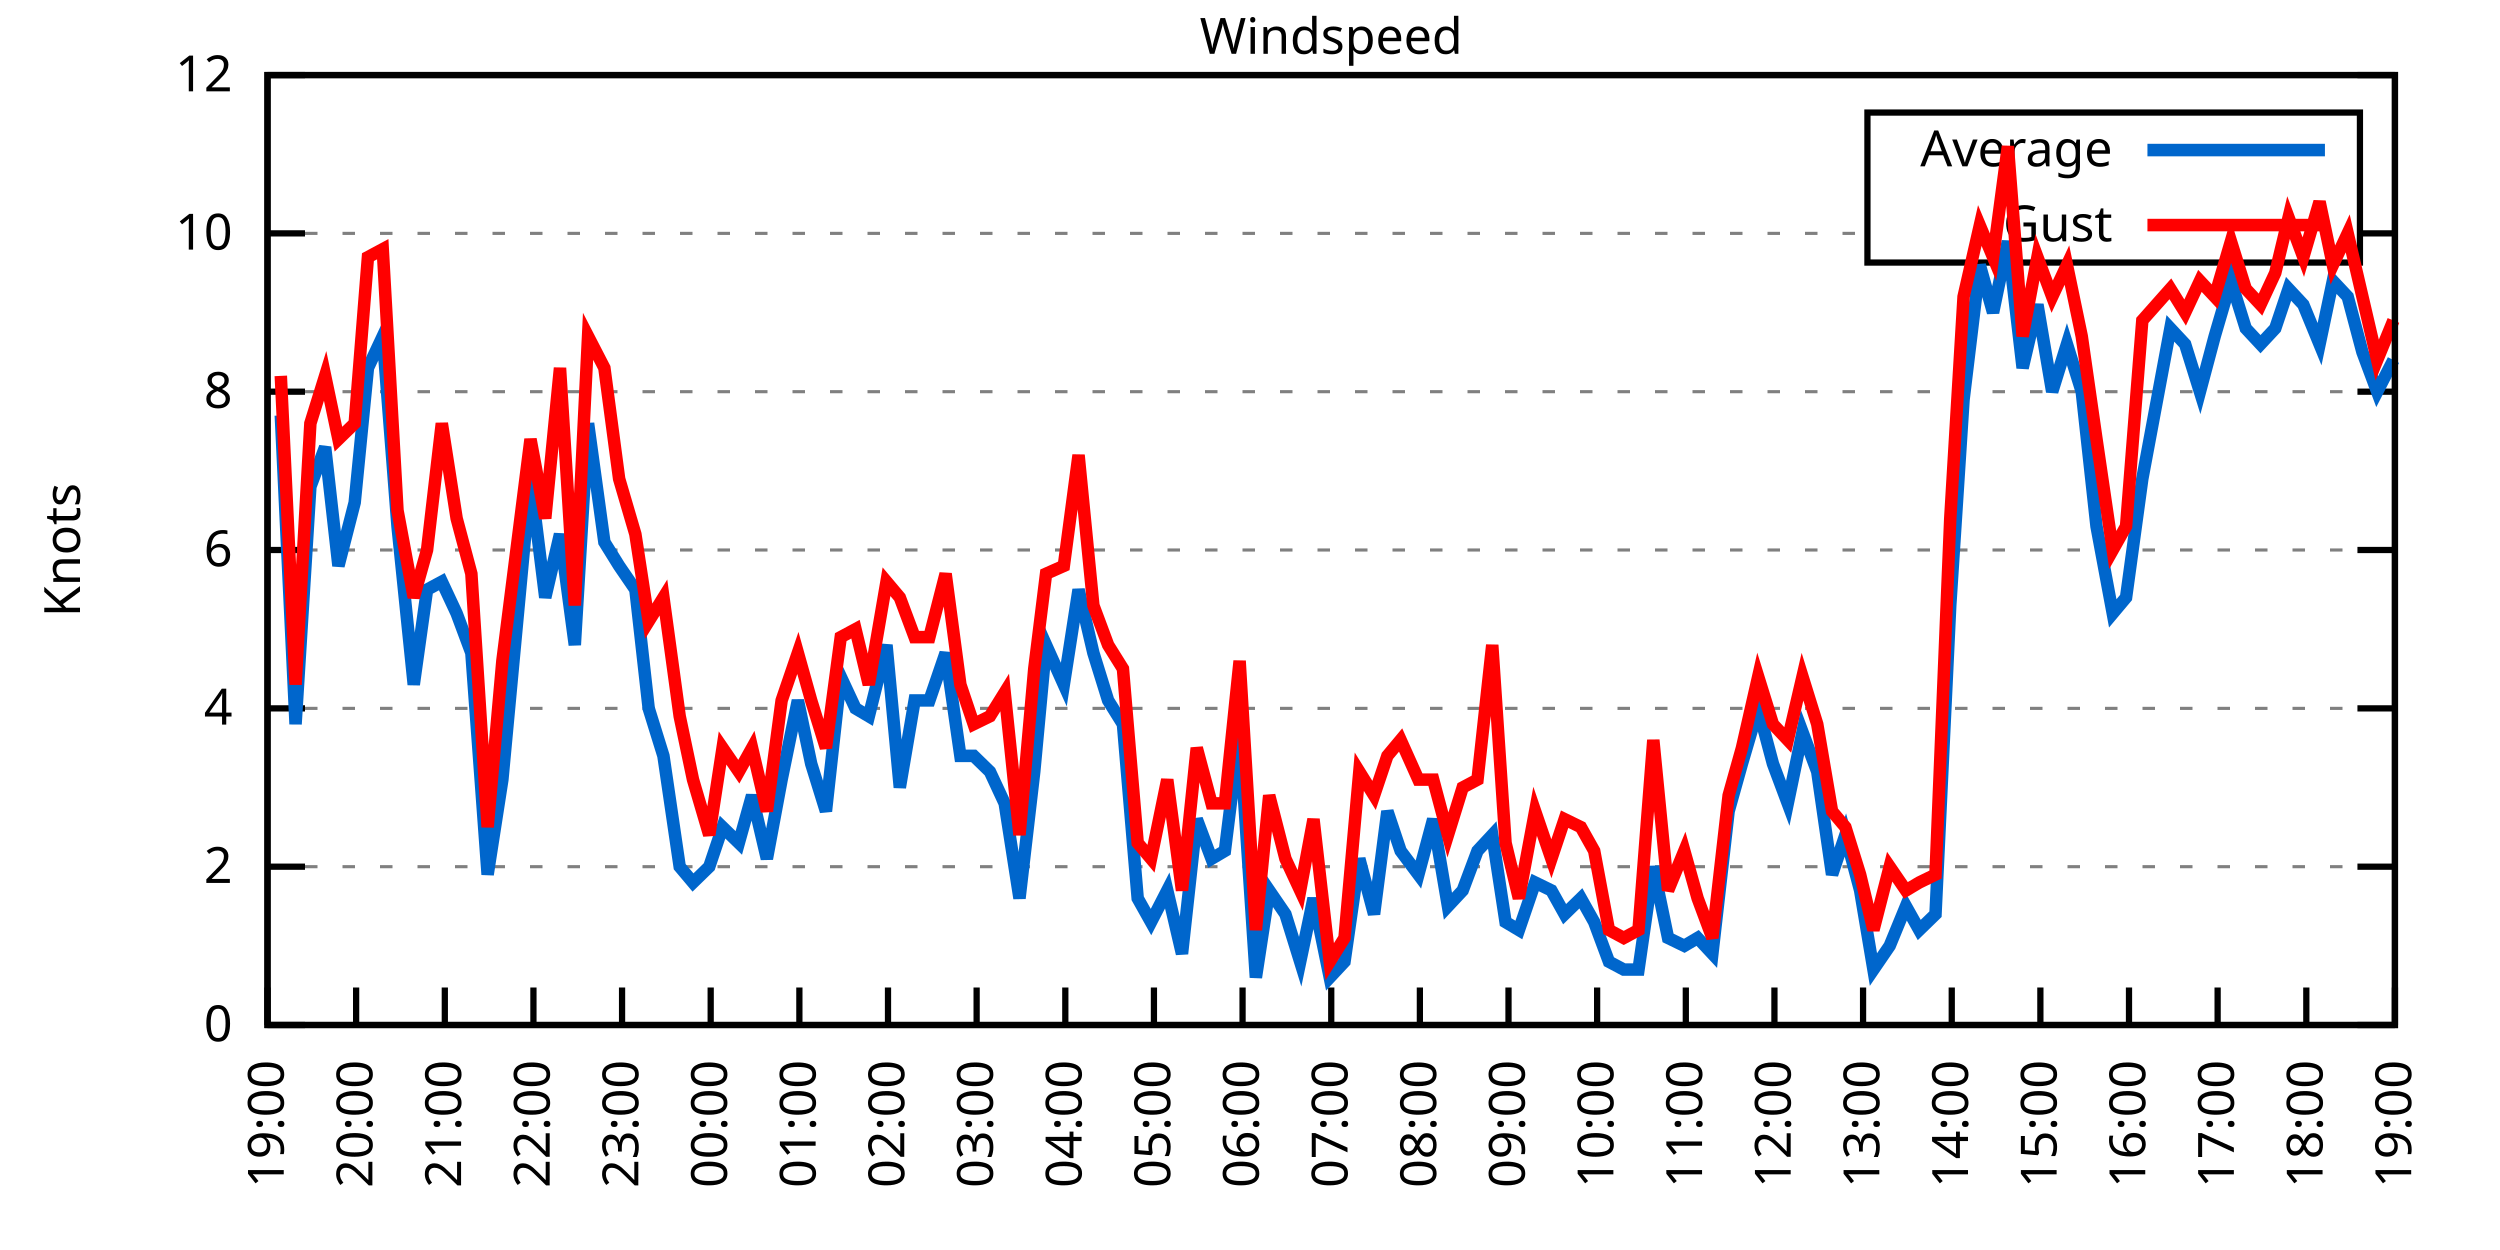
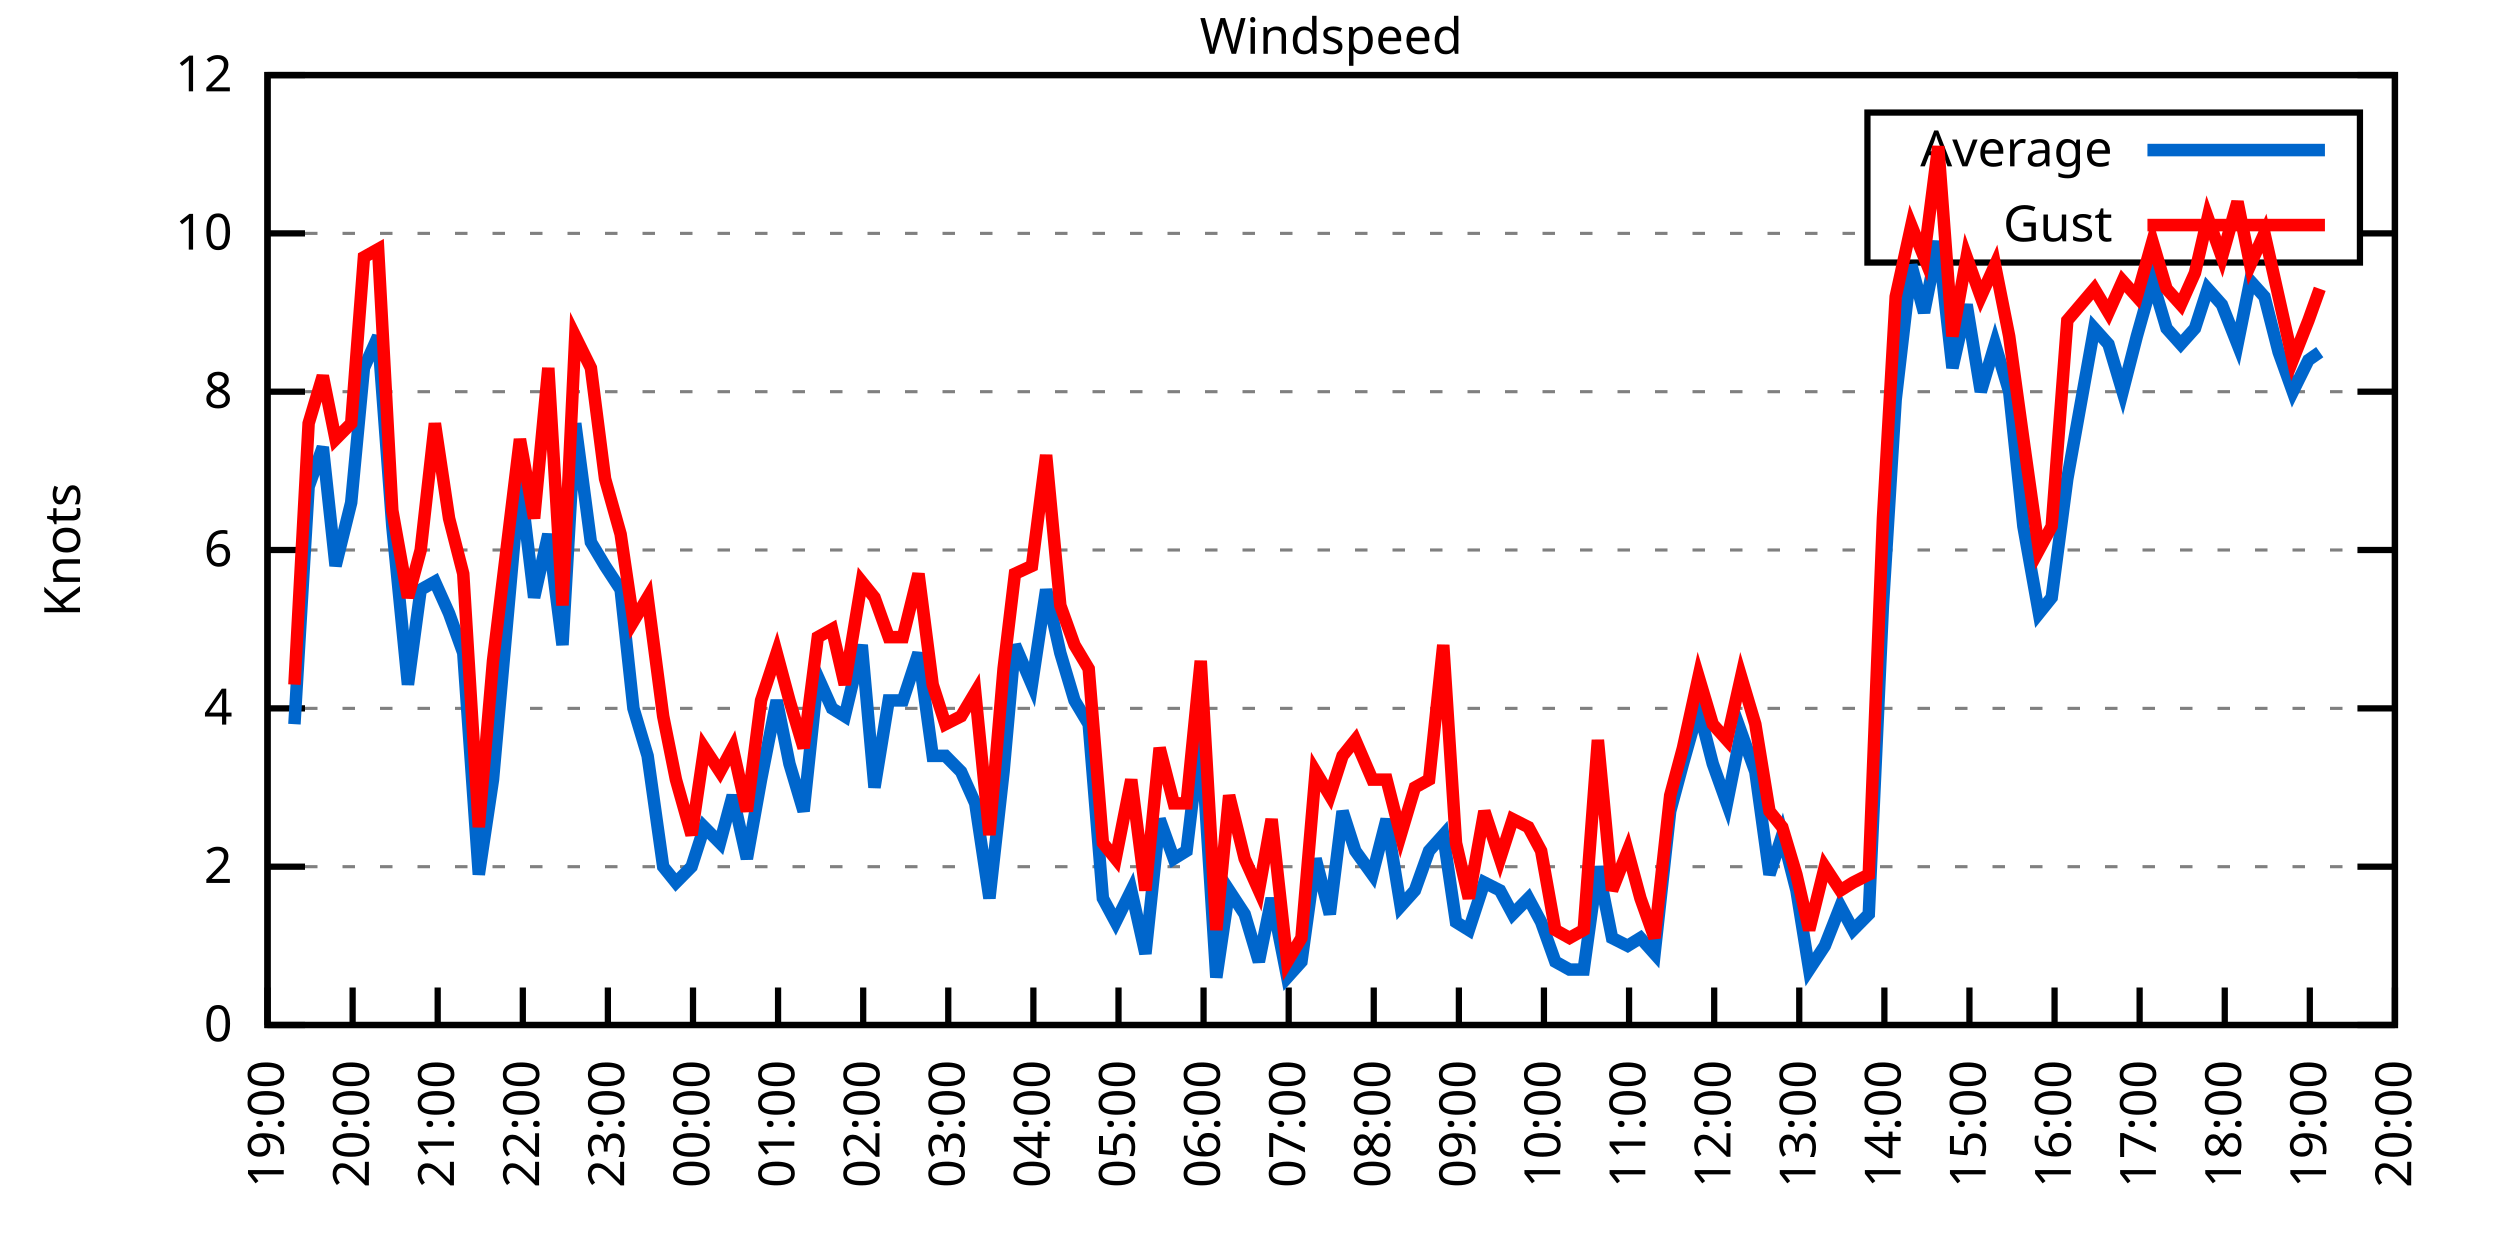
<svg xmlns="http://www.w3.org/2000/svg" xmlns:xlink="http://www.w3.org/1999/xlink" width="400" height="200" viewBox="0 0 400 200">
  <g id="gnuplot_canvas">
    <rect x="0" y="0" width="400" height="200" fill="none" />
    <defs>
      <circle id="gpDot" r="0.5" stroke-width="0.5" stroke="currentColor" />
      <path id="gpPt0" stroke-width="0.333" stroke="currentColor" d="M-1,0 h2 M0,-1 v2" />
      <path id="gpPt1" stroke-width="0.333" stroke="currentColor" d="M-1,-1 L1,1 M1,-1 L-1,1" />
      <path id="gpPt2" stroke-width="0.333" stroke="currentColor" d="M-1,0 L1,0 M0,-1 L0,1 M-1,-1 L1,1 M-1,1 L1,-1" />
      <rect id="gpPt3" stroke-width="0.333" stroke="currentColor" x="-1" y="-1" width="2" height="2" />
      <rect id="gpPt4" stroke-width="0.333" stroke="currentColor" fill="currentColor" x="-1" y="-1" width="2" height="2" />
      <circle id="gpPt5" stroke-width="0.333" stroke="currentColor" cx="0" cy="0" r="1" />
      <use xlink:href="#gpPt5" id="gpPt6" fill="currentColor" stroke="none" />
      <path id="gpPt7" stroke-width="0.333" stroke="currentColor" d="M0,-1.33 L-1.33,0.67 L1.33,0.67 z" />
      <use xlink:href="#gpPt7" id="gpPt8" fill="currentColor" stroke="none" />
      <use xlink:href="#gpPt7" id="gpPt9" stroke="currentColor" transform="rotate(180)" />
      <use xlink:href="#gpPt9" id="gpPt10" fill="currentColor" stroke="none" />
      <use xlink:href="#gpPt3" id="gpPt11" stroke="currentColor" transform="rotate(45)" />
      <use xlink:href="#gpPt11" id="gpPt12" fill="currentColor" stroke="none" />
      <path id="gpPt13" stroke-width="0.333" stroke="currentColor" d="M0,1.330 L1.265,0.411 L0.782,-1.067 L-0.782,-1.076 L-1.265,0.411 z" />
      <use xlink:href="#gpPt13" id="gpPt14" fill="currentColor" stroke="none" />
      <filter id="textbox" filterUnits="objectBoundingBox" x="0" y="0" height="1" width="1">
        <feFlood flood-color="white" flood-opacity="1" result="bgnd" />
        <feComposite in="SourceGraphic" in2="bgnd" operator="atop" />
      </filter>
      <filter id="greybox" filterUnits="objectBoundingBox" x="0" y="0" height="1" width="1">
        <feFlood flood-color="lightgrey" flood-opacity="1" result="grey" />
        <feComposite in="SourceGraphic" in2="grey" operator="atop" />
      </filter>
    </defs>
    <g fill="none" color="white" stroke="currentColor" stroke-width="1.00" stroke-linecap="butt" stroke-linejoin="miter">
</g>
    <g fill="none" color="black" stroke="currentColor" stroke-width="1.00" stroke-linecap="butt" stroke-linejoin="miter">
      <g stroke="none" shape-rendering="crispEdges">
        <polygon fill="rgb(255, 255, 255)" points="42.80,164.00 383.18,164.00 383.18,12.02 42.80,12.02 " />
      </g>
    </g>
    <g fill="none" color="black" stroke="currentColor" stroke-width="1.00" stroke-linecap="butt" stroke-linejoin="miter">
</g>
    <g fill="none" color="black" stroke="black" stroke-width="0.50" stroke-linecap="butt" stroke-linejoin="miter">
</g>
    <g fill="none" color="gray" stroke="currentColor" stroke-width="0.50" stroke-linecap="butt" stroke-linejoin="miter">
      <path stroke="gray" stroke-dasharray="2,4" class="gridline" d="M42.80,164.00 L383.19,164.00  " />
    </g>
    <g fill="none" color="gray" stroke="gray" stroke-width="1.00" stroke-linecap="butt" stroke-linejoin="miter">
</g>
    <g fill="none" color="black" stroke="currentColor" stroke-width="1.00" stroke-linecap="butt" stroke-linejoin="miter">
      <path stroke="black" d="M42.80,164.00 L48.80,164.00 M383.19,164.00 L377.19,164.00  " />
      <g transform="translate(37.20,166.60)" stroke="none" fill="black" font-family="Sans" font-size="8.00" text-anchor="end">
        <text>
          <tspan font-family="Sans"> 0</tspan>
        </text>
      </g>
    </g>
    <g fill="none" color="black" stroke="currentColor" stroke-width="1.00" stroke-linecap="butt" stroke-linejoin="miter">
</g>
    <g fill="none" color="black" stroke="black" stroke-width="0.50" stroke-linecap="butt" stroke-linejoin="miter">
</g>
    <g fill="none" color="gray" stroke="currentColor" stroke-width="0.50" stroke-linecap="butt" stroke-linejoin="miter">
      <path stroke="gray" stroke-dasharray="2,4" class="gridline" d="M42.80,138.67 L383.19,138.67  " />
    </g>
    <g fill="none" color="gray" stroke="gray" stroke-width="1.00" stroke-linecap="butt" stroke-linejoin="miter">
</g>
    <g fill="none" color="black" stroke="currentColor" stroke-width="1.00" stroke-linecap="butt" stroke-linejoin="miter">
      <path stroke="black" d="M42.80,138.67 L48.80,138.67 M383.19,138.67 L377.19,138.67  " />
      <g transform="translate(37.20,141.27)" stroke="none" fill="black" font-family="Sans" font-size="8.00" text-anchor="end">
        <text>
          <tspan font-family="Sans"> 2</tspan>
        </text>
      </g>
    </g>
    <g fill="none" color="black" stroke="currentColor" stroke-width="1.00" stroke-linecap="butt" stroke-linejoin="miter">
</g>
    <g fill="none" color="black" stroke="black" stroke-width="0.50" stroke-linecap="butt" stroke-linejoin="miter">
</g>
    <g fill="none" color="gray" stroke="currentColor" stroke-width="0.50" stroke-linecap="butt" stroke-linejoin="miter">
      <path stroke="gray" stroke-dasharray="2,4" class="gridline" d="M42.80,113.34 L383.19,113.34  " />
    </g>
    <g fill="none" color="gray" stroke="gray" stroke-width="1.00" stroke-linecap="butt" stroke-linejoin="miter">
</g>
    <g fill="none" color="black" stroke="currentColor" stroke-width="1.00" stroke-linecap="butt" stroke-linejoin="miter">
      <path stroke="black" d="M42.80,113.34 L48.80,113.34 M383.19,113.34 L377.19,113.34  " />
      <g transform="translate(37.20,115.94)" stroke="none" fill="black" font-family="Sans" font-size="8.00" text-anchor="end">
        <text>
          <tspan font-family="Sans"> 4</tspan>
        </text>
      </g>
    </g>
    <g fill="none" color="black" stroke="currentColor" stroke-width="1.00" stroke-linecap="butt" stroke-linejoin="miter">
</g>
    <g fill="none" color="black" stroke="black" stroke-width="0.50" stroke-linecap="butt" stroke-linejoin="miter">
</g>
    <g fill="none" color="gray" stroke="currentColor" stroke-width="0.50" stroke-linecap="butt" stroke-linejoin="miter">
      <path stroke="gray" stroke-dasharray="2,4" class="gridline" d="M42.80,88.00 L383.19,88.00  " />
    </g>
    <g fill="none" color="gray" stroke="gray" stroke-width="1.00" stroke-linecap="butt" stroke-linejoin="miter">
</g>
    <g fill="none" color="black" stroke="currentColor" stroke-width="1.00" stroke-linecap="butt" stroke-linejoin="miter">
      <path stroke="black" d="M42.80,88.00 L48.80,88.00 M383.19,88.00 L377.19,88.00  " />
      <g transform="translate(37.20,90.60)" stroke="none" fill="black" font-family="Sans" font-size="8.00" text-anchor="end">
        <text>
          <tspan font-family="Sans"> 6</tspan>
        </text>
      </g>
    </g>
    <g fill="none" color="black" stroke="currentColor" stroke-width="1.00" stroke-linecap="butt" stroke-linejoin="miter">
</g>
    <g fill="none" color="black" stroke="black" stroke-width="0.50" stroke-linecap="butt" stroke-linejoin="miter">
</g>
    <g fill="none" color="gray" stroke="currentColor" stroke-width="0.50" stroke-linecap="butt" stroke-linejoin="miter">
      <path stroke="gray" stroke-dasharray="2,4" class="gridline" d="M42.80,62.67 L383.19,62.67  " />
    </g>
    <g fill="none" color="gray" stroke="gray" stroke-width="1.00" stroke-linecap="butt" stroke-linejoin="miter">
</g>
    <g fill="none" color="black" stroke="currentColor" stroke-width="1.00" stroke-linecap="butt" stroke-linejoin="miter">
      <path stroke="black" d="M42.80,62.67 L48.80,62.67 M383.19,62.67 L377.19,62.67  " />
      <g transform="translate(37.20,65.27)" stroke="none" fill="black" font-family="Sans" font-size="8.00" text-anchor="end">
        <text>
          <tspan font-family="Sans"> 8</tspan>
        </text>
      </g>
    </g>
    <g fill="none" color="black" stroke="currentColor" stroke-width="1.00" stroke-linecap="butt" stroke-linejoin="miter">
</g>
    <g fill="none" color="black" stroke="black" stroke-width="0.50" stroke-linecap="butt" stroke-linejoin="miter">
</g>
    <g fill="none" color="gray" stroke="currentColor" stroke-width="0.50" stroke-linecap="butt" stroke-linejoin="miter">
      <path stroke="gray" stroke-dasharray="2,4" class="gridline" d="M42.80,37.34 L298.79,37.34 M377.59,37.34 L383.19,37.34  " />
    </g>
    <g fill="none" color="gray" stroke="gray" stroke-width="1.00" stroke-linecap="butt" stroke-linejoin="miter">
</g>
    <g fill="none" color="black" stroke="currentColor" stroke-width="1.00" stroke-linecap="butt" stroke-linejoin="miter">
      <path stroke="black" d="M42.80,37.34 L48.80,37.34 M383.19,37.34 L377.19,37.34  " />
      <g transform="translate(37.20,39.94)" stroke="none" fill="black" font-family="Sans" font-size="8.00" text-anchor="end">
        <text>
          <tspan font-family="Sans"> 10</tspan>
        </text>
      </g>
    </g>
    <g fill="none" color="black" stroke="currentColor" stroke-width="1.00" stroke-linecap="butt" stroke-linejoin="miter">
</g>
    <g fill="none" color="black" stroke="black" stroke-width="0.50" stroke-linecap="butt" stroke-linejoin="miter">
</g>
    <g fill="none" color="gray" stroke="currentColor" stroke-width="0.50" stroke-linecap="butt" stroke-linejoin="miter">
      <path stroke="gray" stroke-dasharray="2,4" class="gridline" d="M42.80,12.01 L383.19,12.01  " />
    </g>
    <g fill="none" color="gray" stroke="gray" stroke-width="1.00" stroke-linecap="butt" stroke-linejoin="miter">
</g>
    <g fill="none" color="black" stroke="currentColor" stroke-width="1.00" stroke-linecap="butt" stroke-linejoin="miter">
      <path stroke="black" d="M42.80,12.01 L48.80,12.01 M383.19,12.01 L377.19,12.01  " />
      <g transform="translate(37.20,14.61)" stroke="none" fill="black" font-family="Sans" font-size="8.00" text-anchor="end">
        <text>
          <tspan font-family="Sans"> 12</tspan>
        </text>
      </g>
    </g>
    <g fill="none" color="black" stroke="currentColor" stroke-width="1.00" stroke-linecap="butt" stroke-linejoin="miter">
      <path stroke="black" d="M42.80,164.00 L42.80,158.00  " />
      <g transform="translate(45.40,169.60) rotate(270.00)" stroke="none" fill="black" font-family="Sans" font-size="8.00" text-anchor="end">
        <text>
          <tspan font-family="Sans">19:00</tspan>
        </text>
      </g>
    </g>
    <g fill="none" color="black" stroke="currentColor" stroke-width="1.00" stroke-linecap="butt" stroke-linejoin="miter">
-       <path stroke="black" d="M56.98,164.00 L56.98,158.00  " />
-       <g transform="translate(59.58,169.60) rotate(270.00)" stroke="none" fill="black" font-family="Sans" font-size="8.00" text-anchor="end">
+       <path stroke="black" d="M56.42,164.00 L56.42,158.00  " />
+       <g transform="translate(59.02,169.60) rotate(270.00)" stroke="none" fill="black" font-family="Sans" font-size="8.00" text-anchor="end">
        <text>
          <tspan font-family="Sans">20:00</tspan>
        </text>
      </g>
    </g>
    <g fill="none" color="black" stroke="currentColor" stroke-width="1.00" stroke-linecap="butt" stroke-linejoin="miter">
-       <path stroke="black" d="M71.17,164.00 L71.17,158.00  " />
-       <g transform="translate(73.77,169.60) rotate(270.00)" stroke="none" fill="black" font-family="Sans" font-size="8.00" text-anchor="end">
+       <path stroke="black" d="M70.03,164.00 L70.03,158.00  " />
+       <g transform="translate(72.63,169.60) rotate(270.00)" stroke="none" fill="black" font-family="Sans" font-size="8.00" text-anchor="end">
        <text>
          <tspan font-family="Sans">21:00</tspan>
        </text>
      </g>
    </g>
    <g fill="none" color="black" stroke="currentColor" stroke-width="1.00" stroke-linecap="butt" stroke-linejoin="miter">
-       <path stroke="black" d="M85.35,164.00 L85.35,158.00  " />
-       <g transform="translate(87.95,169.60) rotate(270.00)" stroke="none" fill="black" font-family="Sans" font-size="8.00" text-anchor="end">
+       <path stroke="black" d="M83.65,164.00 L83.65,158.00  " />
+       <g transform="translate(86.25,169.60) rotate(270.00)" stroke="none" fill="black" font-family="Sans" font-size="8.00" text-anchor="end">
        <text>
          <tspan font-family="Sans">22:00</tspan>
        </text>
      </g>
    </g>
    <g fill="none" color="black" stroke="currentColor" stroke-width="1.00" stroke-linecap="butt" stroke-linejoin="miter">
-       <path stroke="black" d="M99.53,164.00 L99.53,158.00  " />
-       <g transform="translate(102.13,169.60) rotate(270.00)" stroke="none" fill="black" font-family="Sans" font-size="8.00" text-anchor="end">
+       <path stroke="black" d="M97.26,164.00 L97.26,158.00  " />
+       <g transform="translate(99.86,169.60) rotate(270.00)" stroke="none" fill="black" font-family="Sans" font-size="8.00" text-anchor="end">
        <text>
          <tspan font-family="Sans">23:00</tspan>
        </text>
      </g>
    </g>
    <g fill="none" color="black" stroke="currentColor" stroke-width="1.00" stroke-linecap="butt" stroke-linejoin="miter">
-       <path stroke="black" d="M113.71,164.00 L113.71,158.00  " />
-       <g transform="translate(116.31,169.60) rotate(270.00)" stroke="none" fill="black" font-family="Sans" font-size="8.00" text-anchor="end">
+       <path stroke="black" d="M110.88,164.00 L110.88,158.00  " />
+       <g transform="translate(113.48,169.60) rotate(270.00)" stroke="none" fill="black" font-family="Sans" font-size="8.00" text-anchor="end">
        <text>
          <tspan font-family="Sans">00:00</tspan>
        </text>
      </g>
    </g>
    <g fill="none" color="black" stroke="currentColor" stroke-width="1.00" stroke-linecap="butt" stroke-linejoin="miter">
-       <path stroke="black" d="M127.90,164.00 L127.90,158.00  " />
-       <g transform="translate(130.50,169.60) rotate(270.00)" stroke="none" fill="black" font-family="Sans" font-size="8.00" text-anchor="end">
+       <path stroke="black" d="M124.49,164.00 L124.49,158.00  " />
+       <g transform="translate(127.09,169.60) rotate(270.00)" stroke="none" fill="black" font-family="Sans" font-size="8.00" text-anchor="end">
        <text>
          <tspan font-family="Sans">01:00</tspan>
        </text>
      </g>
    </g>
    <g fill="none" color="black" stroke="currentColor" stroke-width="1.00" stroke-linecap="butt" stroke-linejoin="miter">
-       <path stroke="black" d="M142.08,164.00 L142.08,158.00  " />
-       <g transform="translate(144.68,169.60) rotate(270.00)" stroke="none" fill="black" font-family="Sans" font-size="8.00" text-anchor="end">
+       <path stroke="black" d="M138.11,164.00 L138.11,158.00  " />
+       <g transform="translate(140.71,169.60) rotate(270.00)" stroke="none" fill="black" font-family="Sans" font-size="8.00" text-anchor="end">
        <text>
          <tspan font-family="Sans">02:00</tspan>
        </text>
      </g>
    </g>
    <g fill="none" color="black" stroke="currentColor" stroke-width="1.00" stroke-linecap="butt" stroke-linejoin="miter">
-       <path stroke="black" d="M156.26,164.00 L156.26,158.00  " />
-       <g transform="translate(158.86,169.60) rotate(270.00)" stroke="none" fill="black" font-family="Sans" font-size="8.00" text-anchor="end">
+       <path stroke="black" d="M151.72,164.00 L151.72,158.00  " />
+       <g transform="translate(154.32,169.60) rotate(270.00)" stroke="none" fill="black" font-family="Sans" font-size="8.00" text-anchor="end">
        <text>
          <tspan font-family="Sans">03:00</tspan>
        </text>
      </g>
    </g>
    <g fill="none" color="black" stroke="currentColor" stroke-width="1.00" stroke-linecap="butt" stroke-linejoin="miter">
-       <path stroke="black" d="M170.45,164.00 L170.45,158.00  " />
-       <g transform="translate(173.05,169.60) rotate(270.00)" stroke="none" fill="black" font-family="Sans" font-size="8.00" text-anchor="end">
+       <path stroke="black" d="M165.34,164.00 L165.34,158.00  " />
+       <g transform="translate(167.94,169.60) rotate(270.00)" stroke="none" fill="black" font-family="Sans" font-size="8.00" text-anchor="end">
        <text>
          <tspan font-family="Sans">04:00</tspan>
        </text>
      </g>
    </g>
    <g fill="none" color="black" stroke="currentColor" stroke-width="1.00" stroke-linecap="butt" stroke-linejoin="miter">
-       <path stroke="black" d="M184.63,164.00 L184.63,158.00  " />
-       <g transform="translate(187.23,169.60) rotate(270.00)" stroke="none" fill="black" font-family="Sans" font-size="8.00" text-anchor="end">
+       <path stroke="black" d="M178.96,164.00 L178.96,158.00  " />
+       <g transform="translate(181.56,169.60) rotate(270.00)" stroke="none" fill="black" font-family="Sans" font-size="8.00" text-anchor="end">
        <text>
          <tspan font-family="Sans">05:00</tspan>
        </text>
      </g>
    </g>
    <g fill="none" color="black" stroke="currentColor" stroke-width="1.00" stroke-linecap="butt" stroke-linejoin="miter">
-       <path stroke="black" d="M198.81,164.00 L198.81,158.00  " />
-       <g transform="translate(201.41,169.60) rotate(270.00)" stroke="none" fill="black" font-family="Sans" font-size="8.00" text-anchor="end">
+       <path stroke="black" d="M192.57,164.00 L192.57,158.00  " />
+       <g transform="translate(195.17,169.60) rotate(270.00)" stroke="none" fill="black" font-family="Sans" font-size="8.00" text-anchor="end">
        <text>
          <tspan font-family="Sans">06:00</tspan>
        </text>
      </g>
    </g>
    <g fill="none" color="black" stroke="currentColor" stroke-width="1.00" stroke-linecap="butt" stroke-linejoin="miter">
-       <path stroke="black" d="M213.00,164.00 L213.00,158.00  " />
-       <g transform="translate(215.60,169.60) rotate(270.00)" stroke="none" fill="black" font-family="Sans" font-size="8.00" text-anchor="end">
+       <path stroke="black" d="M206.19,164.00 L206.19,158.00  " />
+       <g transform="translate(208.79,169.60) rotate(270.00)" stroke="none" fill="black" font-family="Sans" font-size="8.00" text-anchor="end">
        <text>
          <tspan font-family="Sans">07:00</tspan>
        </text>
      </g>
    </g>
    <g fill="none" color="black" stroke="currentColor" stroke-width="1.00" stroke-linecap="butt" stroke-linejoin="miter">
-       <path stroke="black" d="M227.18,164.00 L227.18,158.00  " />
-       <g transform="translate(229.78,169.60) rotate(270.00)" stroke="none" fill="black" font-family="Sans" font-size="8.00" text-anchor="end">
+       <path stroke="black" d="M219.80,164.00 L219.80,158.00  " />
+       <g transform="translate(222.40,169.60) rotate(270.00)" stroke="none" fill="black" font-family="Sans" font-size="8.00" text-anchor="end">
        <text>
          <tspan font-family="Sans">08:00</tspan>
        </text>
      </g>
    </g>
    <g fill="none" color="black" stroke="currentColor" stroke-width="1.00" stroke-linecap="butt" stroke-linejoin="miter">
-       <path stroke="black" d="M241.36,164.00 L241.36,158.00  " />
-       <g transform="translate(243.96,169.60) rotate(270.00)" stroke="none" fill="black" font-family="Sans" font-size="8.00" text-anchor="end">
+       <path stroke="black" d="M233.42,164.00 L233.42,158.00  " />
+       <g transform="translate(236.02,169.60) rotate(270.00)" stroke="none" fill="black" font-family="Sans" font-size="8.00" text-anchor="end">
        <text>
          <tspan font-family="Sans">09:00</tspan>
        </text>
      </g>
    </g>
    <g fill="none" color="black" stroke="currentColor" stroke-width="1.00" stroke-linecap="butt" stroke-linejoin="miter">
-       <path stroke="black" d="M255.54,164.00 L255.54,158.00  " />
-       <g transform="translate(258.14,169.60) rotate(270.00)" stroke="none" fill="black" font-family="Sans" font-size="8.00" text-anchor="end">
+       <path stroke="black" d="M247.03,164.00 L247.03,158.00  " />
+       <g transform="translate(249.63,169.60) rotate(270.00)" stroke="none" fill="black" font-family="Sans" font-size="8.00" text-anchor="end">
        <text>
          <tspan font-family="Sans">10:00</tspan>
        </text>
      </g>
    </g>
    <g fill="none" color="black" stroke="currentColor" stroke-width="1.00" stroke-linecap="butt" stroke-linejoin="miter">
-       <path stroke="black" d="M269.73,164.00 L269.73,158.00  " />
-       <g transform="translate(272.33,169.60) rotate(270.00)" stroke="none" fill="black" font-family="Sans" font-size="8.00" text-anchor="end">
+       <path stroke="black" d="M260.65,164.00 L260.65,158.00  " />
+       <g transform="translate(263.25,169.60) rotate(270.00)" stroke="none" fill="black" font-family="Sans" font-size="8.00" text-anchor="end">
        <text>
          <tspan font-family="Sans">11:00</tspan>
        </text>
      </g>
    </g>
    <g fill="none" color="black" stroke="currentColor" stroke-width="1.00" stroke-linecap="butt" stroke-linejoin="miter">
-       <path stroke="black" d="M283.91,164.00 L283.91,158.00  " />
-       <g transform="translate(286.51,169.60) rotate(270.00)" stroke="none" fill="black" font-family="Sans" font-size="8.00" text-anchor="end">
+       <path stroke="black" d="M274.27,164.00 L274.27,158.00  " />
+       <g transform="translate(276.87,169.60) rotate(270.00)" stroke="none" fill="black" font-family="Sans" font-size="8.00" text-anchor="end">
        <text>
          <tspan font-family="Sans">12:00</tspan>
        </text>
      </g>
    </g>
    <g fill="none" color="black" stroke="currentColor" stroke-width="1.00" stroke-linecap="butt" stroke-linejoin="miter">
-       <path stroke="black" d="M298.09,164.00 L298.09,158.00  " />
-       <g transform="translate(300.69,169.60) rotate(270.00)" stroke="none" fill="black" font-family="Sans" font-size="8.00" text-anchor="end">
+       <path stroke="black" d="M287.88,164.00 L287.88,158.00  " />
+       <g transform="translate(290.48,169.60) rotate(270.00)" stroke="none" fill="black" font-family="Sans" font-size="8.00" text-anchor="end">
        <text>
          <tspan font-family="Sans">13:00</tspan>
        </text>
      </g>
    </g>
    <g fill="none" color="black" stroke="currentColor" stroke-width="1.00" stroke-linecap="butt" stroke-linejoin="miter">
-       <path stroke="black" d="M312.28,164.00 L312.28,158.00  " />
-       <g transform="translate(314.88,169.60) rotate(270.00)" stroke="none" fill="black" font-family="Sans" font-size="8.00" text-anchor="end">
+       <path stroke="black" d="M301.50,164.00 L301.50,158.00  " />
+       <g transform="translate(304.10,169.60) rotate(270.00)" stroke="none" fill="black" font-family="Sans" font-size="8.00" text-anchor="end">
        <text>
          <tspan font-family="Sans">14:00</tspan>
        </text>
      </g>
    </g>
    <g fill="none" color="black" stroke="currentColor" stroke-width="1.00" stroke-linecap="butt" stroke-linejoin="miter">
-       <path stroke="black" d="M326.46,164.00 L326.46,158.00  " />
-       <g transform="translate(329.06,169.60) rotate(270.00)" stroke="none" fill="black" font-family="Sans" font-size="8.00" text-anchor="end">
+       <path stroke="black" d="M315.11,164.00 L315.11,158.00  " />
+       <g transform="translate(317.71,169.60) rotate(270.00)" stroke="none" fill="black" font-family="Sans" font-size="8.00" text-anchor="end">
        <text>
          <tspan font-family="Sans">15:00</tspan>
        </text>
      </g>
    </g>
    <g fill="none" color="black" stroke="currentColor" stroke-width="1.00" stroke-linecap="butt" stroke-linejoin="miter">
-       <path stroke="black" d="M340.64,164.00 L340.64,158.00  " />
-       <g transform="translate(343.24,169.60) rotate(270.00)" stroke="none" fill="black" font-family="Sans" font-size="8.00" text-anchor="end">
+       <path stroke="black" d="M328.73,164.00 L328.73,158.00  " />
+       <g transform="translate(331.33,169.60) rotate(270.00)" stroke="none" fill="black" font-family="Sans" font-size="8.00" text-anchor="end">
        <text>
          <tspan font-family="Sans">16:00</tspan>
        </text>
      </g>
    </g>
    <g fill="none" color="black" stroke="currentColor" stroke-width="1.00" stroke-linecap="butt" stroke-linejoin="miter">
-       <path stroke="black" d="M354.82,164.00 L354.82,158.00  " />
-       <g transform="translate(357.42,169.60) rotate(270.00)" stroke="none" fill="black" font-family="Sans" font-size="8.00" text-anchor="end">
+       <path stroke="black" d="M342.34,164.00 L342.34,158.00  " />
+       <g transform="translate(344.94,169.60) rotate(270.00)" stroke="none" fill="black" font-family="Sans" font-size="8.00" text-anchor="end">
        <text>
          <tspan font-family="Sans">17:00</tspan>
        </text>
      </g>
    </g>
    <g fill="none" color="black" stroke="currentColor" stroke-width="1.00" stroke-linecap="butt" stroke-linejoin="miter">
-       <path stroke="black" d="M369.01,164.00 L369.01,158.00  " />
-       <g transform="translate(371.61,169.60) rotate(270.00)" stroke="none" fill="black" font-family="Sans" font-size="8.00" text-anchor="end">
+       <path stroke="black" d="M355.96,164.00 L355.96,158.00  " />
+       <g transform="translate(358.56,169.60) rotate(270.00)" stroke="none" fill="black" font-family="Sans" font-size="8.00" text-anchor="end">
        <text>
          <tspan font-family="Sans">18:00</tspan>
+         </text>
+       </g>
+     </g>
+     <g fill="none" color="black" stroke="currentColor" stroke-width="1.00" stroke-linecap="butt" stroke-linejoin="miter">
+       <path stroke="black" d="M369.57,164.00 L369.57,158.00  " />
+       <g transform="translate(372.17,169.60) rotate(270.00)" stroke="none" fill="black" font-family="Sans" font-size="8.00" text-anchor="end">
+         <text>
+           <tspan font-family="Sans">19:00</tspan>
        </text>
      </g>
    </g>
    <g fill="none" color="black" stroke="currentColor" stroke-width="1.00" stroke-linecap="butt" stroke-linejoin="miter">
      <path stroke="black" d="M383.19,164.00 L383.19,158.00  " />
      <g transform="translate(385.79,169.60) rotate(270.00)" stroke="none" fill="black" font-family="Sans" font-size="8.00" text-anchor="end">
        <text>
-           <tspan font-family="Sans">19:00</tspan>
+           <tspan font-family="Sans">20:00</tspan>
        </text>
      </g>
    </g>
    <g fill="none" color="black" stroke="currentColor" stroke-width="1.00" stroke-linecap="butt" stroke-linejoin="miter">
</g>
    <g fill="none" color="black" stroke="currentColor" stroke-width="1.00" stroke-linecap="butt" stroke-linejoin="miter">
      <path stroke="black" d="M42.80,12.01 L42.80,164.00 L383.19,164.00 L383.19,12.01 L42.80,12.01 Z  " />
    </g>
    <g fill="none" color="black" stroke="currentColor" stroke-width="1.00" stroke-linecap="butt" stroke-linejoin="miter">
</g>
    <g fill="none" color="black" stroke="currentColor" stroke-width="1.00" stroke-linecap="butt" stroke-linejoin="miter">
      <path stroke="black" d="M298.79,42.01 L298.79,18.01 L377.59,18.01 L377.59,42.01 L298.79,42.01 Z  " />
    </g>
    <g id="Windspeed_plot_1">
      <g fill="none" color="white" stroke="black" stroke-width="2.00" stroke-linecap="butt" stroke-linejoin="miter">
</g>
      <g fill="none" color="black" stroke="currentColor" stroke-width="2.00" stroke-linecap="butt" stroke-linejoin="miter">
        <g transform="translate(337.99,26.61)" stroke="none" fill="black" font-family="Sans" font-size="8.00" text-anchor="end">
          <text>
            <tspan font-family="Sans">Average</tspan>
          </text>
        </g>
      </g>
      <g fill="none" color="black" stroke="currentColor" stroke-width="2.00" stroke-linecap="butt" stroke-linejoin="miter">
-         <path stroke="rgb(  0, 102, 204)" d="M343.59,24.01 L371.99,24.01 M44.93,66.47 L47.29,115.87 L49.66,77.87 L52.02,71.54 L54.15,90.54 L56.75,80.41   L58.87,58.87 L61.24,53.81 L63.60,84.21 L66.20,109.54 L68.33,94.34 L70.69,93.07 L73.06,98.14 L75.42,104.47   L78.02,139.93 L80.38,124.74 L84.88,76.61 L87.24,95.60 L89.60,85.47 L91.97,103.20 L94.09,67.74 L96.70,86.74   L99.06,90.54 L101.66,94.34 L103.79,113.34 L106.15,120.94 L108.75,138.67 L110.88,141.20 L113.48,138.67 L115.61,132.34   L118.21,134.87 L120.33,127.27 L122.70,137.40 L125.06,124.74 L127.66,112.07 L129.79,122.20 L132.15,129.80 L134.52,108.27   L136.88,113.34 L139.01,114.60 L141.84,103.20 L143.97,126.00 L146.34,112.07 L148.70,112.07 L151.30,104.47 L153.66,120.94   L155.79,120.94 L158.39,123.47 L160.75,128.54 L163.12,143.73 L165.48,123.47 L167.37,103.20 L170.21,109.54 L172.57,94.34   L174.94,104.47 L177.30,112.07 L179.67,115.87 L182.03,143.73 L184.16,147.53 L186.76,142.47 L189.12,152.60 L191.48,131.07   L193.85,137.40 L195.98,136.14 L198.34,117.14 L200.94,156.40 L203.07,142.47 L205.67,146.27 L208.03,153.87 L210.16,143.73   L212.76,156.40 L215.12,153.87 L217.49,137.40 L219.85,146.27 L221.98,129.80 L224.10,136.14 L226.94,139.93 L229.31,131.07   L231.67,145.00 L234.03,142.47 L236.40,136.14 L238.76,133.60 L240.89,147.53 L243.02,148.80 L245.62,141.20 L248.22,142.47   L250.34,146.27 L252.94,143.73 L255.07,147.53 L257.43,153.87 L259.80,155.13 L262.16,155.13 L264.53,138.67 L266.89,150.07   L269.49,151.33 L271.62,150.07 L273.98,152.60 L276.58,129.80 L278.71,122.20 L281.31,113.34 L283.67,122.20 L286.04,128.54   L288.40,117.14 L290.76,123.47 L293.13,139.93 L295.26,133.60 L297.62,142.47 L299.75,155.13 L302.35,151.33 L304.95,145.00   L307.08,148.80 L309.68,146.27 L312.04,96.87 L314.17,63.94 L316.77,42.41 L318.89,50.01 L321.26,38.61 L323.62,58.87   L325.99,48.74 L328.35,62.67 L330.71,55.07 L333.08,62.67 L335.44,84.21 L338.04,98.14 L340.17,95.60 L342.77,76.61   L347.26,52.54 L349.62,55.07 L351.99,62.67 L354.35,53.81 L356.95,44.94 L359.32,52.54 L361.68,55.07 L364.04,52.54   L366.17,46.21 L368.53,48.74 L371.13,55.07 L373.26,44.94 L375.63,47.47 L377.99,56.34 L380.35,62.67 L382.95,57.61    " />
+         <path stroke="rgb(  0, 102, 204)" d="M343.59,24.01 L371.99,24.01 M47.11,115.87 L49.38,77.87 L51.65,71.54 L53.69,90.54 L56.19,80.41 L58.23,58.87   L60.50,53.81 L62.77,84.21 L65.27,109.54 L67.31,94.34 L69.58,93.07 L71.85,98.14 L74.12,104.47 L76.61,139.93   L78.88,124.74 L83.19,76.61 L85.46,95.60 L87.73,85.47 L90.00,103.20 L92.04,67.74 L94.54,86.74 L96.81,90.54   L99.30,94.34 L101.35,113.34 L103.62,120.94 L106.11,138.67 L108.15,141.20 L110.65,138.67 L112.69,132.34 L115.19,134.87   L117.23,127.27 L119.50,137.40 L121.77,124.74 L124.27,112.07 L126.31,122.20 L128.58,129.80 L130.85,108.27 L133.12,113.34   L135.16,114.60 L137.88,103.20 L139.92,126.00 L142.19,112.07 L144.46,112.07 L146.96,104.47 L149.23,120.94 L151.27,120.94   L153.77,123.47 L156.04,128.54 L158.31,143.73 L160.57,123.47 L162.39,103.20 L165.11,109.54 L167.38,94.34 L169.65,104.47   L171.92,112.07 L174.19,115.87 L176.46,143.73 L178.50,147.53 L181.00,142.47 L183.27,152.60 L185.54,131.07 L187.81,137.40   L189.85,136.14 L192.12,117.14 L194.61,156.40 L196.66,142.47 L199.15,146.27 L201.42,153.87 L203.46,143.73 L205.96,156.40   L208.23,153.87 L210.50,137.40 L212.77,146.27 L214.81,129.80 L216.85,136.14 L219.58,139.93 L221.85,131.07 L224.11,145.00   L226.38,142.47 L228.65,136.14 L230.92,133.60 L232.96,147.53 L235.01,148.80 L237.50,141.20 L240.00,142.47 L242.04,146.27   L244.54,143.73 L246.58,147.53 L248.85,153.87 L251.12,155.13 L253.39,155.13 L255.66,138.67 L257.93,150.07 L260.42,151.33   L262.47,150.07 L264.73,152.60 L267.23,129.80 L269.27,122.20 L271.77,113.34 L274.04,122.20 L276.31,128.54 L278.58,117.14   L280.85,123.47 L283.12,139.93 L285.16,133.60 L287.43,142.47 L289.47,155.13 L291.97,151.33 L294.46,145.00 L296.50,148.80   L299.00,146.27 L301.27,96.87 L303.31,63.94 L305.81,42.41 L307.85,50.01 L310.12,38.61 L312.39,58.87 L314.66,48.74   L316.93,62.67 L319.20,55.07 L321.47,62.67 L323.74,84.21 L326.23,98.14 L328.27,95.60 L330.77,76.61 L335.08,52.54   L337.35,55.07 L339.62,62.67 L341.89,53.81 L344.39,44.94 L346.65,52.54 L348.92,55.07 L351.19,52.54 L353.24,46.21   L355.50,48.74 L358.00,55.07 L360.04,44.94 L362.31,47.47 L364.58,56.34 L366.85,62.67 L369.35,57.61 L371.16,56.34    " />
      </g>
    </g>
    <g id="Windspeed_plot_2">
      <g fill="none" color="black" stroke="currentColor" stroke-width="2.00" stroke-linecap="butt" stroke-linejoin="miter">
        <g transform="translate(337.99,38.61)" stroke="none" fill="black" font-family="Sans" font-size="8.00" text-anchor="end">
          <text>
            <tspan font-family="Sans">Gust</tspan>
          </text>
        </g>
      </g>
      <g fill="none" color="black" stroke="currentColor" stroke-width="2.00" stroke-linecap="butt" stroke-linejoin="miter">
-         <path stroke="rgb(255,   0,   0)" d="M343.59,36.01 L371.99,36.01 M44.93,60.14 L47.29,109.54 L49.66,67.74 L52.02,60.14 L54.15,70.27 L56.75,67.74   L58.87,41.14 L61.24,39.87 L63.60,81.67 L66.20,95.60 L68.33,88.00 L70.69,67.74 L73.06,82.94 L75.42,91.80   L78.02,132.34 L80.38,105.74 L84.88,70.27 L87.24,82.94 L89.60,58.87 L91.97,96.87 L94.09,53.81 L96.70,58.87   L99.06,76.61 L101.66,85.47 L103.79,99.40 L106.15,95.60 L108.75,114.60 L110.88,124.74 L113.48,133.60 L115.61,119.67   L118.21,123.47 L120.33,119.67 L122.70,129.80 L125.06,112.07 L127.66,104.47 L129.79,112.07 L132.15,119.67 L134.52,101.94   L136.88,100.67 L139.01,109.54 L141.84,93.07 L143.97,95.60 L146.34,101.94 L148.70,101.94 L151.30,91.80 L153.66,109.54   L155.79,115.87 L158.39,114.60 L160.75,110.80 L163.12,133.60 L165.48,107.00 L167.37,91.80 L170.21,90.54 L172.57,72.81   L174.94,96.87 L177.30,103.20 L179.67,107.00 L182.03,134.87 L184.16,137.40 L186.76,124.74 L189.12,142.47 L191.48,119.67   L193.85,128.54 L195.98,128.54 L198.34,105.74 L200.94,148.80 L203.07,127.27 L205.67,137.40 L208.03,142.47 L210.16,131.07   L212.76,153.87 L215.12,150.07 L217.49,123.47 L219.85,127.27 L221.98,120.94 L224.10,118.40 L226.94,124.74 L229.31,124.74   L231.67,133.60 L234.03,126.00 L236.40,124.74 L238.76,103.20 L240.89,134.87 L243.02,143.73 L245.62,129.80 L248.22,137.40   L250.34,131.07 L252.94,132.34 L255.07,136.14 L257.43,148.80 L259.80,150.07 L262.16,148.80 L264.53,118.40 L266.89,142.47   L269.49,136.14 L271.62,143.73 L273.98,150.07 L276.58,127.27 L278.71,119.67 L281.31,108.27 L283.67,115.87 L286.04,118.40   L288.40,108.27 L290.76,115.87 L293.13,129.80 L295.26,132.34 L297.62,139.93 L299.75,148.80 L302.35,138.67 L304.95,142.47   L307.08,141.20 L309.68,139.93 L312.04,82.94 L314.17,47.47 L316.77,36.08 L318.89,41.14 L321.26,23.41 L323.62,53.81   L325.99,41.14 L328.35,47.47 L330.71,42.41 L333.08,53.81 L335.44,70.27 L338.04,88.00 L340.17,84.21 L342.77,51.27   L347.26,46.21 L349.62,50.01 L351.99,44.94 L354.35,47.47 L356.95,38.61 L359.32,46.21 L361.68,48.74 L364.04,43.67   L366.17,34.81 L368.53,41.14 L371.13,32.28 L373.26,42.41 L375.63,37.34 L377.99,47.47 L380.35,57.61 L382.95,51.27    " />
+         <path stroke="rgb(255,   0,   0)" d="M343.59,36.01 L371.99,36.01 M47.11,109.54 L49.38,67.74 L51.65,60.14 L53.69,70.27 L56.19,67.74 L58.23,41.14   L60.50,39.87 L62.77,81.67 L65.27,95.60 L67.31,88.00 L69.58,67.74 L71.85,82.94 L74.12,91.80 L76.61,132.34   L78.88,105.74 L83.19,70.27 L85.46,82.94 L87.73,58.87 L90.00,96.87 L92.04,53.81 L94.54,58.87 L96.81,76.61   L99.30,85.47 L101.35,99.40 L103.62,95.60 L106.11,114.60 L108.15,124.74 L110.65,133.60 L112.69,119.67 L115.19,123.47   L117.23,119.67 L119.50,129.80 L121.77,112.07 L124.27,104.47 L126.31,112.07 L128.58,119.67 L130.85,101.94 L133.12,100.67   L135.16,109.54 L137.88,93.07 L139.92,95.60 L142.19,101.94 L144.46,101.94 L146.96,91.80 L149.23,109.54 L151.27,115.87   L153.77,114.60 L156.04,110.80 L158.31,133.60 L160.57,107.00 L162.39,91.80 L165.11,90.54 L167.38,72.81 L169.65,96.87   L171.92,103.20 L174.19,107.00 L176.46,134.87 L178.50,137.40 L181.00,124.74 L183.27,142.47 L185.54,119.67 L187.81,128.54   L189.85,128.54 L192.12,105.74 L194.61,148.80 L196.66,127.27 L199.15,137.40 L201.42,142.47 L203.46,131.07 L205.96,153.87   L208.23,150.07 L210.50,123.47 L212.77,127.27 L214.81,120.94 L216.85,118.40 L219.58,124.74 L221.85,124.74 L224.11,133.60   L226.38,126.00 L228.65,124.74 L230.92,103.20 L232.96,134.87 L235.01,143.73 L237.50,129.80 L240.00,137.40 L242.04,131.07   L244.54,132.34 L246.58,136.14 L248.85,148.80 L251.12,150.07 L253.39,148.80 L255.66,118.40 L257.93,142.47 L260.42,136.14   L262.47,143.73 L264.73,150.07 L267.23,127.27 L269.27,119.67 L271.77,108.27 L274.04,115.87 L276.31,118.40 L278.58,108.27   L280.85,115.87 L283.12,129.80 L285.16,132.34 L287.43,139.93 L289.47,148.80 L291.97,138.67 L294.46,142.47 L296.50,141.20   L299.00,139.93 L301.27,82.94 L303.31,47.47 L305.81,36.08 L307.85,41.14 L310.12,23.41 L312.39,53.81 L314.66,41.14   L316.93,47.47 L319.20,42.41 L321.47,53.81 L323.74,70.27 L326.23,88.00 L328.27,84.21 L330.77,51.27 L335.08,46.21   L337.35,50.01 L339.62,44.94 L341.89,47.47 L344.39,38.61 L346.65,46.21 L348.92,48.74 L351.19,43.67 L353.24,34.81   L355.50,41.14 L358.00,32.28 L360.04,42.41 L362.31,37.34 L364.58,47.47 L366.85,57.61 L369.35,51.27 L371.16,46.21    " />
      </g>
    </g>
    <g fill="none" color="black" stroke="currentColor" stroke-width="2.00" stroke-linecap="butt" stroke-linejoin="miter">
</g>
    <g fill="none" color="black" stroke="black" stroke-width="1.00" stroke-linecap="butt" stroke-linejoin="miter">
</g>
    <g fill="none" color="black" stroke="currentColor" stroke-width="1.00" stroke-linecap="butt" stroke-linejoin="miter">
      <path stroke="black" d="M42.80,12.01 L42.80,164.00 L383.19,164.00 L383.19,12.01 L42.80,12.01 Z  " />
      <g transform="translate(12.80,88.01) rotate(270.00)" stroke="none" fill="black" font-family="Sans" font-size="8.00" text-anchor="middle">
        <text>
          <tspan font-family="Sans">Knots</tspan>
        </text>
      </g>
    </g>
    <g fill="none" color="black" stroke="currentColor" stroke-width="1.00" stroke-linecap="butt" stroke-linejoin="miter">
</g>
    <g fill="none" color="black" stroke="currentColor" stroke-width="1.00" stroke-linecap="butt" stroke-linejoin="miter">
      <g transform="translate(212.99,8.61)" stroke="none" fill="black" font-family="Sans" font-size="8.00" text-anchor="middle">
        <text>
          <tspan font-family="Sans">Windspeed</tspan>
        </text>
      </g>
    </g>
    <g fill="none" color="black" stroke="currentColor" stroke-width="1.00" stroke-linecap="butt" stroke-linejoin="miter">
</g>
  </g>
</svg>
